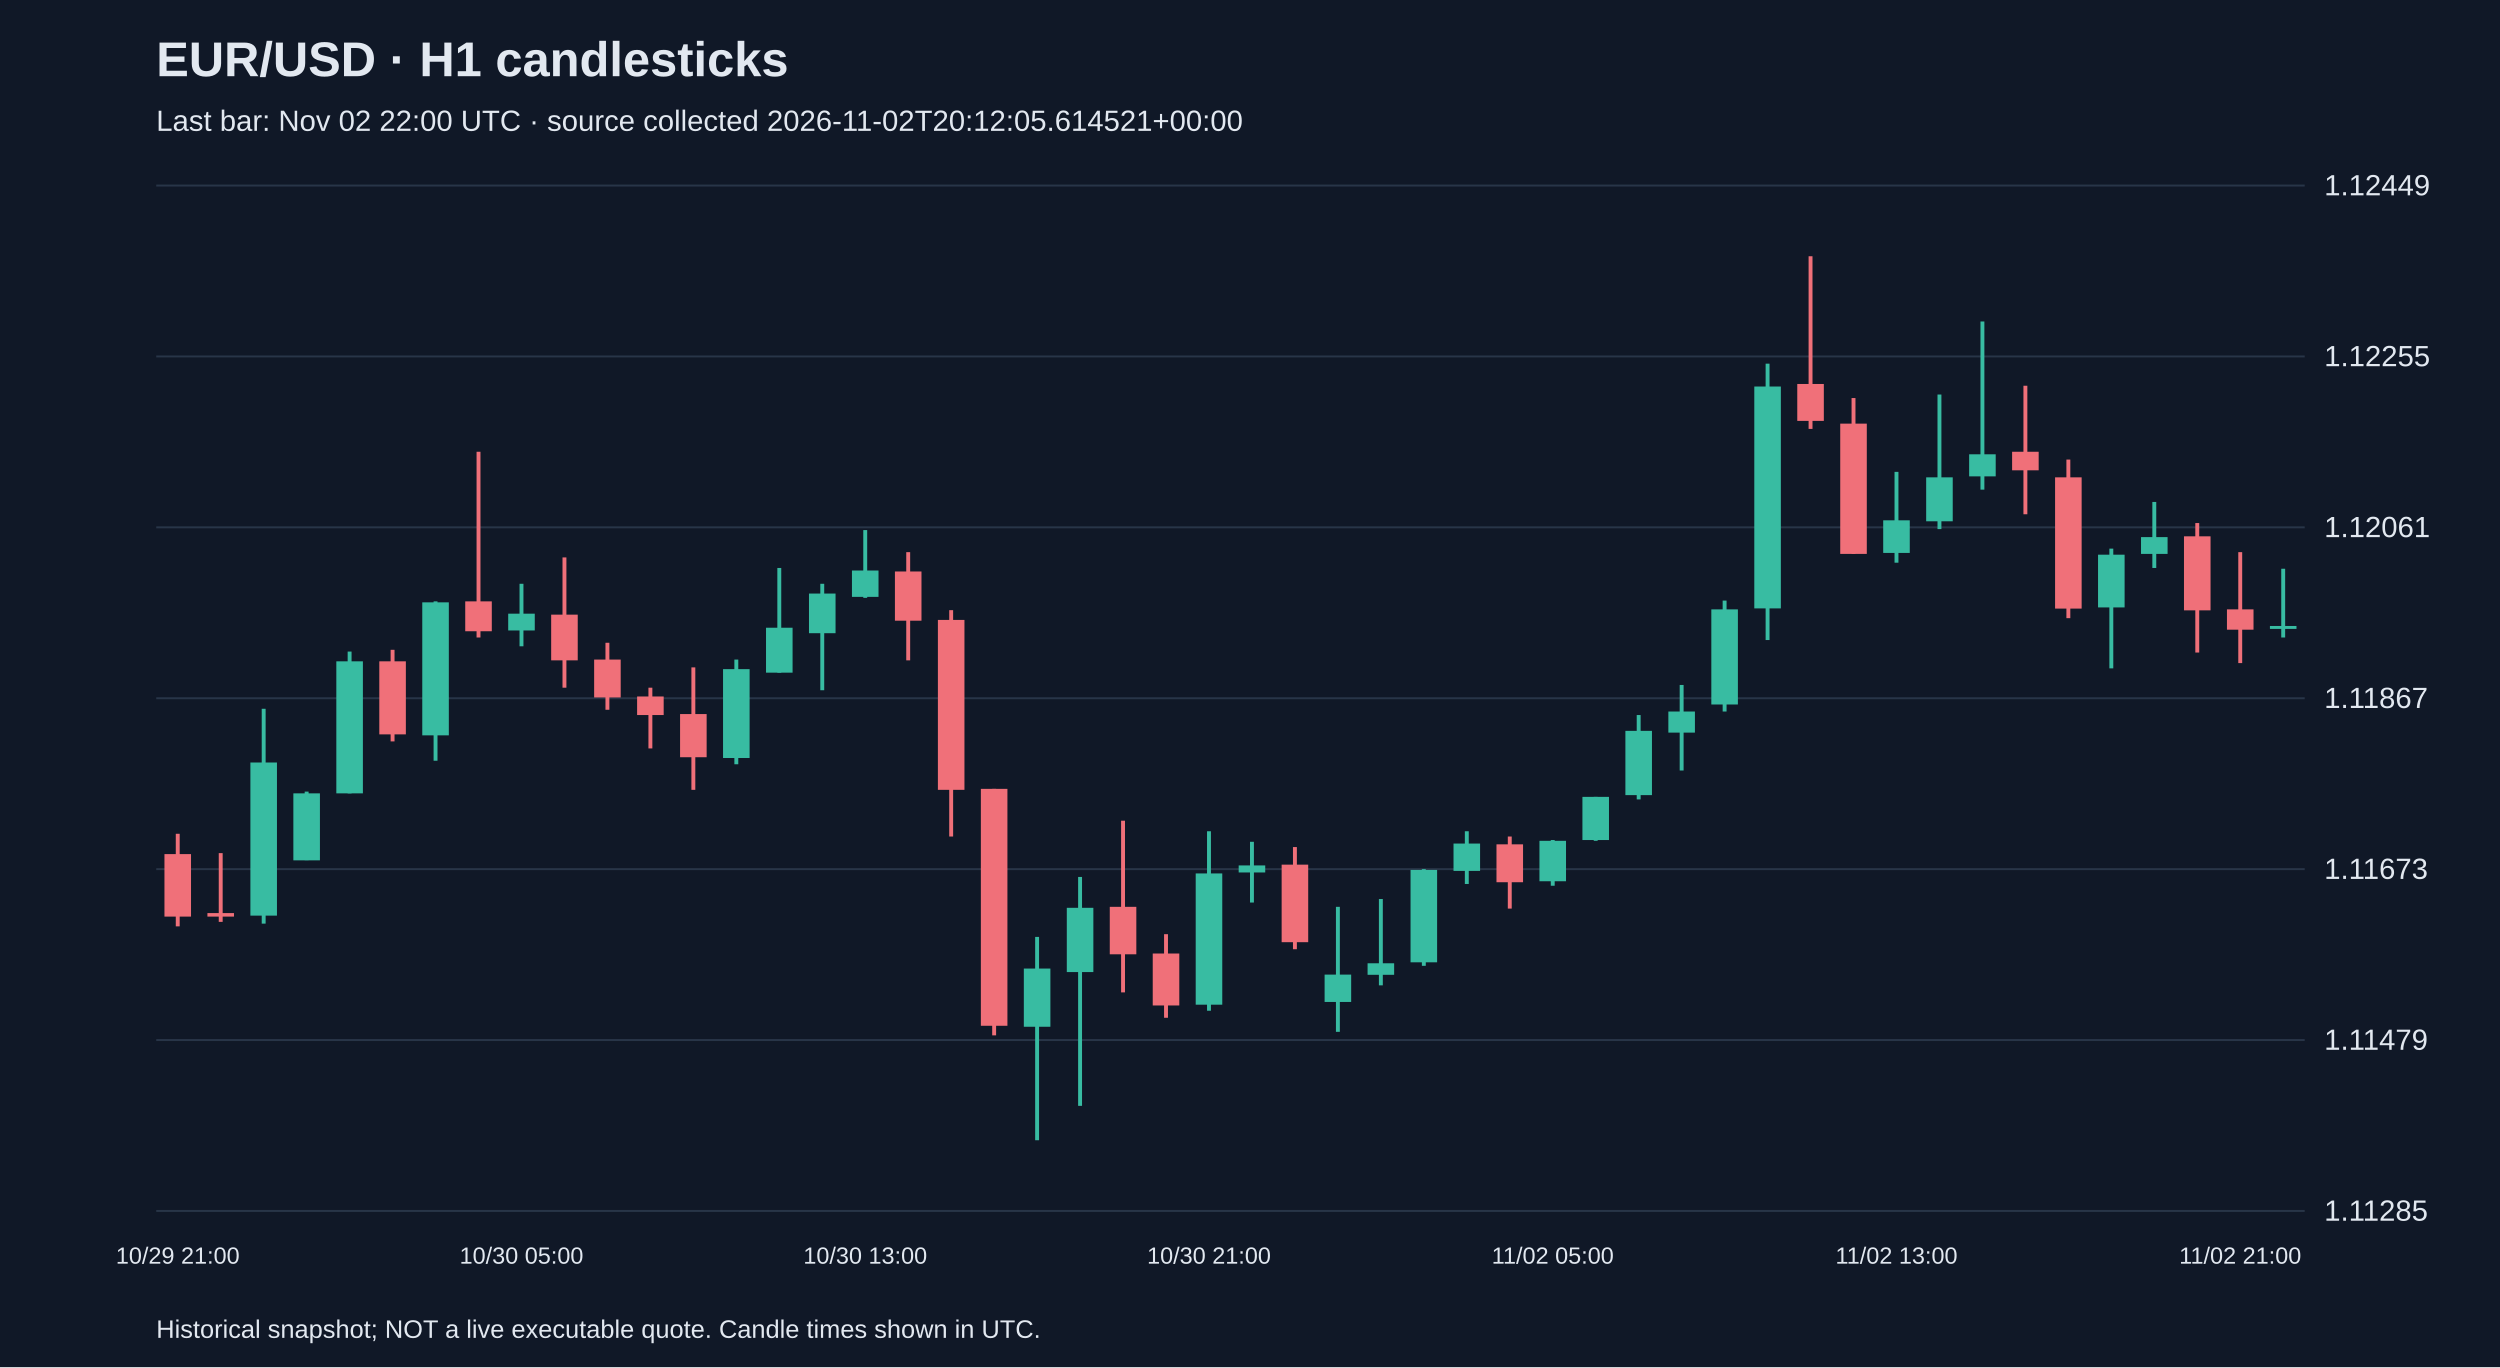
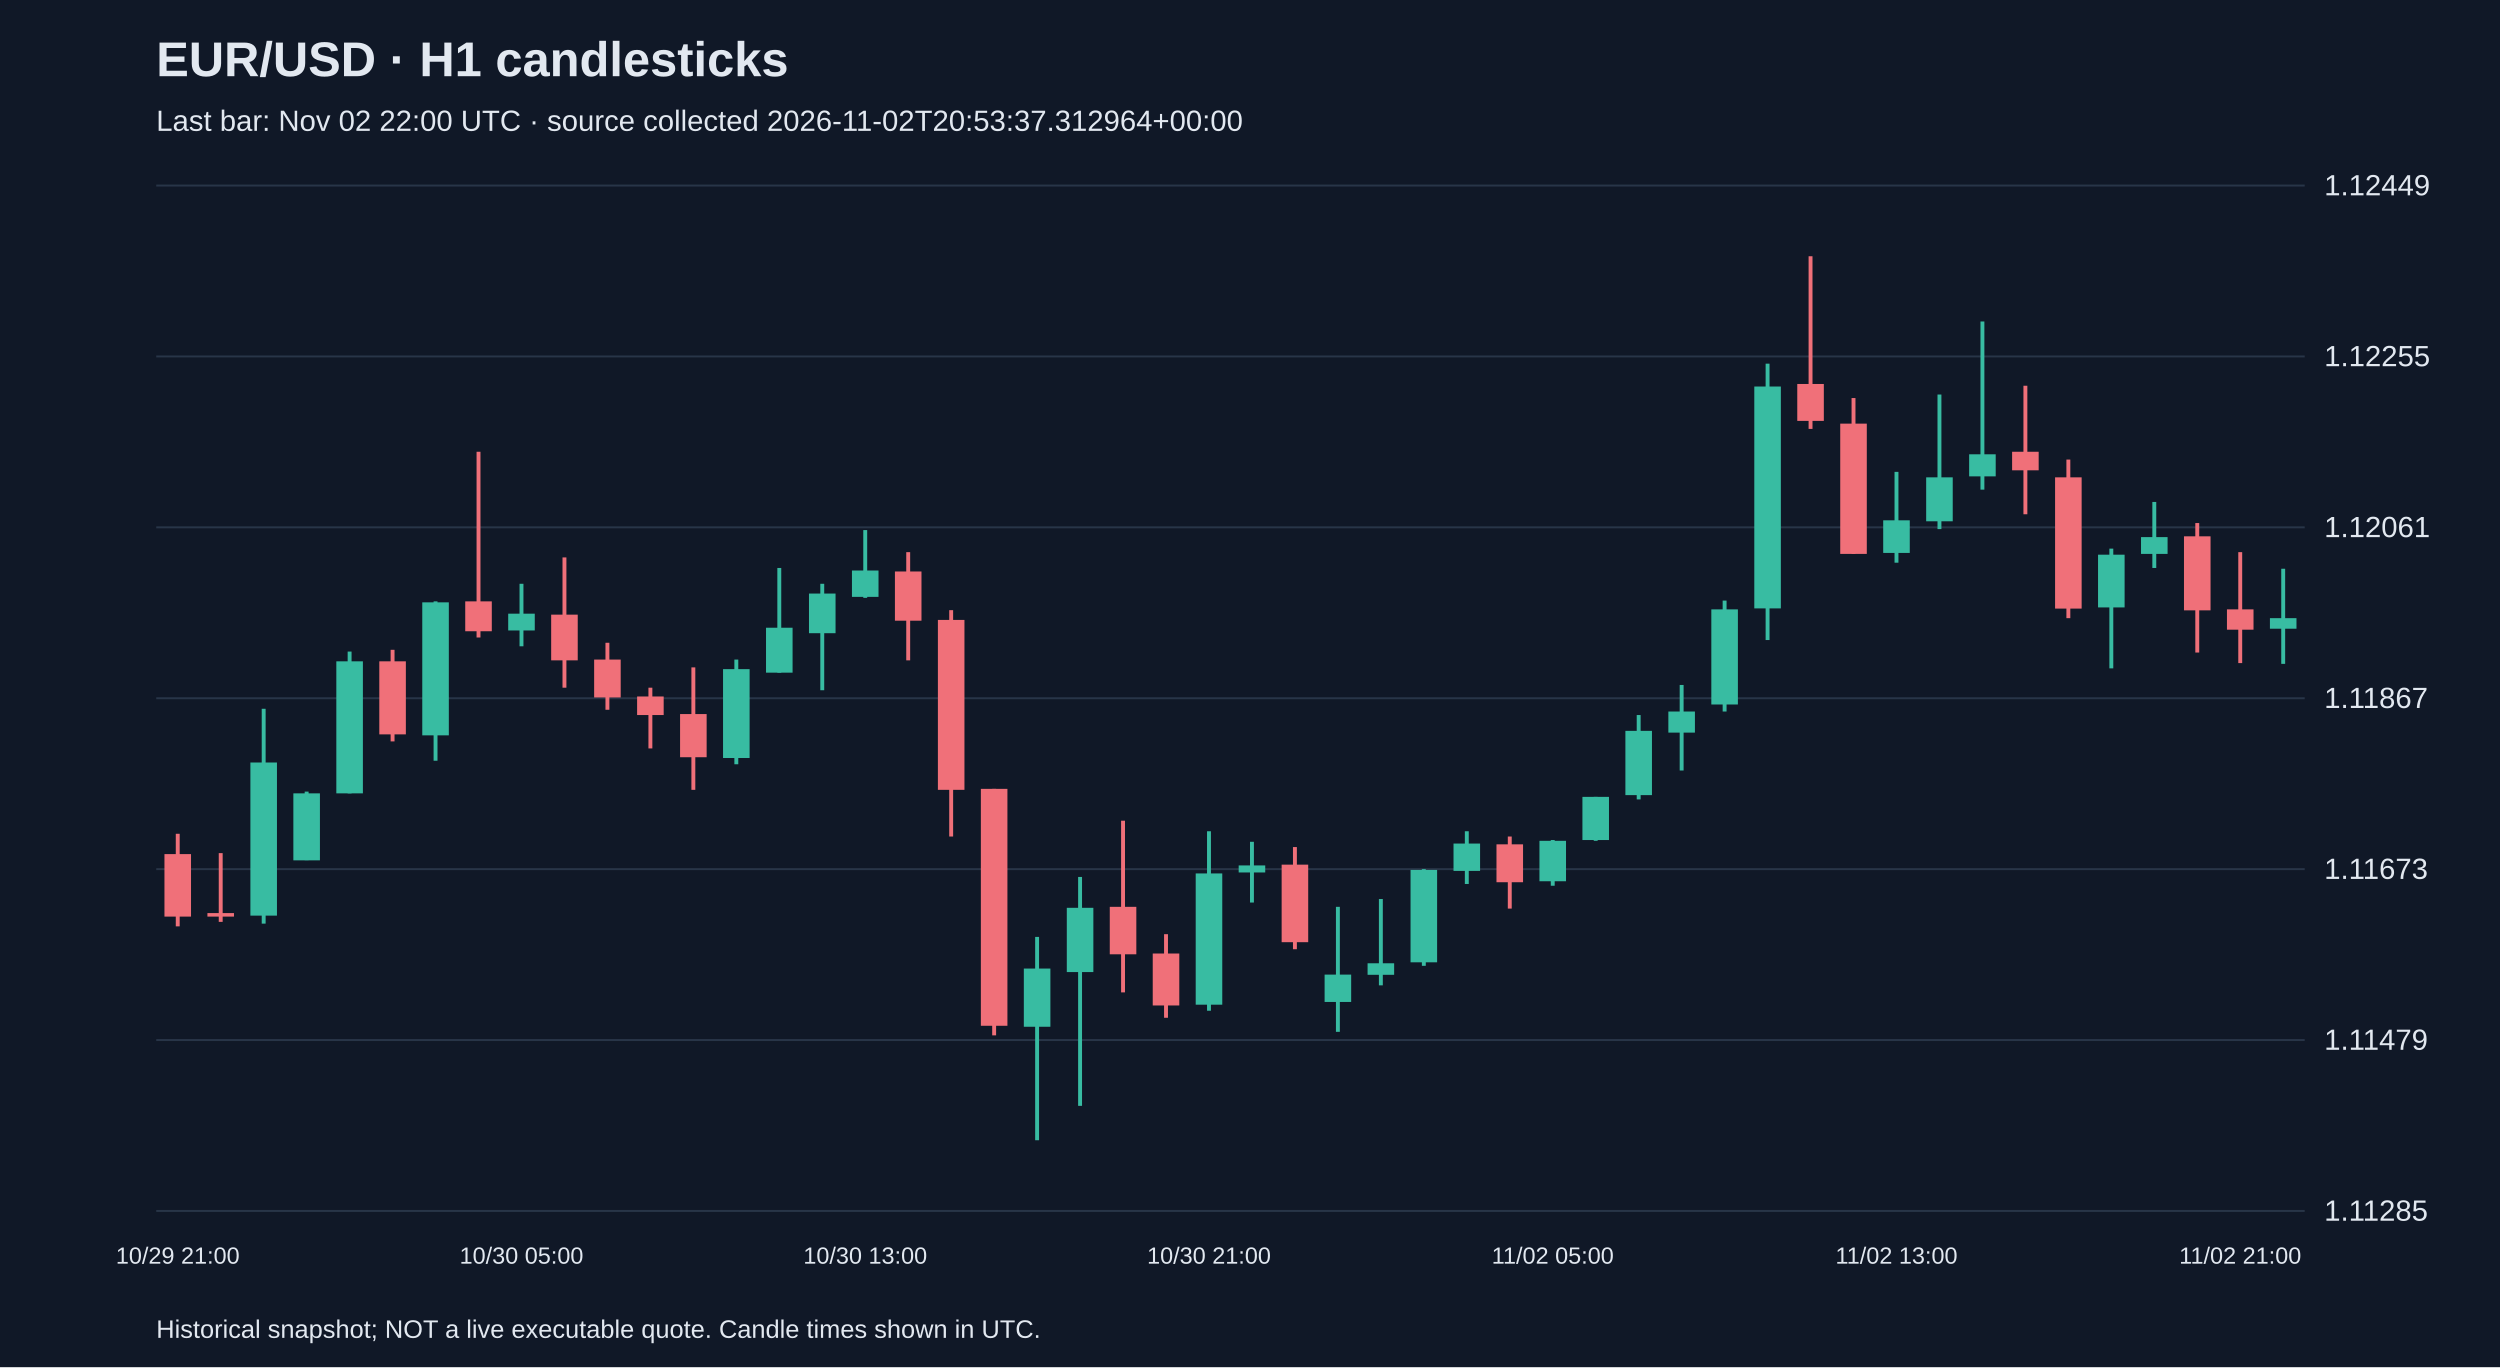
<svg xmlns="http://www.w3.org/2000/svg" viewBox="0 0 1280 700">
  <rect width="100%" height="100%" fill="#101827" />
  <style>text{font-family:Arial,sans-serif;fill:#e2e8f0}</style>
  <text x="80" y="39" font-size="25" font-weight="bold">EUR/USD · H1 candlesticks</text>
-   <text x="80" y="67" font-size="15" fill="#a6b1c5">Last bar: Nov 02 22:00 UTC · source collected 2026-11-02T20:12:05.614521+00:00</text>
+   <text x="80" y="67" font-size="15" fill="#a6b1c5">Last bar: Nov 02 22:00 UTC · source collected 2026-11-02T20:53:37.312964+00:00</text>
  <line x1="80" y1="620.0" x2="1180" y2="620.0" stroke="#283548" />
  <text x="1190" y="625.0" font-size="15">1.11285</text>
  <line x1="80" y1="532.5" x2="1180" y2="532.5" stroke="#283548" />
  <text x="1190" y="537.5" font-size="15">1.11479</text>
  <line x1="80" y1="445.0" x2="1180" y2="445.0" stroke="#283548" />
  <text x="1190" y="450.0" font-size="15">1.11673</text>
  <line x1="80" y1="357.5" x2="1180" y2="357.5" stroke="#283548" />
  <text x="1190" y="362.5" font-size="15">1.11867</text>
  <line x1="80" y1="270.0" x2="1180" y2="270.0" stroke="#283548" />
  <text x="1190" y="275.0" font-size="15">1.12061</text>
  <line x1="80" y1="182.5" x2="1180" y2="182.5" stroke="#283548" />
  <text x="1190" y="187.5" font-size="15">1.12255</text>
  <line x1="80" y1="95.0" x2="1180" y2="95.0" stroke="#283548" />
  <text x="1190" y="100.0" font-size="15">1.12449</text>
  <line x1="91.0" y1="426.9" x2="91.0" y2="474.3" stroke="#f07079" stroke-width="2" />
  <rect x="84.2" y="437.3" width="13.6" height="32.0" fill="#f07079" />
  <text x="91.0" y="647" text-anchor="middle" font-size="12">10/29 21:00</text>
  <line x1="113.0" y1="436.8" x2="113.0" y2="472.0" stroke="#f07079" stroke-width="2" />
  <rect x="106.2" y="467.5" width="13.6" height="1.8" fill="#f07079" />
  <line x1="135.0" y1="362.9" x2="135.0" y2="472.9" stroke="#38bca2" stroke-width="2" />
  <rect x="128.2" y="390.4" width="13.6" height="78.4" fill="#38bca2" />
  <line x1="157.0" y1="405.3" x2="157.0" y2="440.4" stroke="#38bca2" stroke-width="2" />
  <rect x="150.2" y="406.2" width="13.6" height="34.3" fill="#38bca2" />
  <line x1="179.0" y1="333.6" x2="179.0" y2="406.2" stroke="#38bca2" stroke-width="2" />
  <rect x="172.2" y="338.6" width="13.6" height="67.6" fill="#38bca2" />
  <line x1="201.0" y1="332.7" x2="201.0" y2="379.6" stroke="#f07079" stroke-width="2" />
  <rect x="194.2" y="338.6" width="13.6" height="37.4" fill="#f07079" />
  <line x1="223.0" y1="307.9" x2="223.0" y2="389.5" stroke="#38bca2" stroke-width="2" />
  <rect x="216.2" y="308.4" width="13.6" height="68.1" fill="#38bca2" />
  <line x1="245.0" y1="231.3" x2="245.0" y2="326.4" stroke="#f07079" stroke-width="2" />
  <rect x="238.2" y="307.9" width="13.6" height="15.3" fill="#f07079" />
  <line x1="267.0" y1="298.9" x2="267.0" y2="330.9" stroke="#38bca2" stroke-width="2" />
  <rect x="260.2" y="314.2" width="13.6" height="8.6" fill="#38bca2" />
  <text x="267.0" y="647" text-anchor="middle" font-size="12">10/30 05:00</text>
  <line x1="289.0" y1="285.4" x2="289.0" y2="352.1" stroke="#f07079" stroke-width="2" />
  <rect x="282.2" y="314.7" width="13.6" height="23.4" fill="#f07079" />
  <line x1="311.0" y1="329.1" x2="311.0" y2="363.4" stroke="#f07079" stroke-width="2" />
  <rect x="304.2" y="337.7" width="13.6" height="19.4" fill="#f07079" />
  <line x1="333.0" y1="352.1" x2="333.0" y2="383.2" stroke="#f07079" stroke-width="2" />
  <rect x="326.2" y="356.6" width="13.6" height="9.5" fill="#f07079" />
  <line x1="355.0" y1="341.7" x2="355.0" y2="404.4" stroke="#f07079" stroke-width="2" />
  <rect x="348.2" y="365.6" width="13.6" height="22.1" fill="#f07079" />
  <line x1="377.0" y1="337.7" x2="377.0" y2="391.3" stroke="#38bca2" stroke-width="2" />
  <rect x="370.2" y="342.6" width="13.6" height="45.5" fill="#38bca2" />
  <line x1="399.0" y1="290.8" x2="399.0" y2="344.4" stroke="#38bca2" stroke-width="2" />
  <rect x="392.2" y="321.4" width="13.6" height="23.0" fill="#38bca2" />
  <line x1="421.0" y1="298.9" x2="421.0" y2="353.4" stroke="#38bca2" stroke-width="2" />
  <rect x="414.2" y="303.9" width="13.6" height="20.3" fill="#38bca2" />
  <line x1="443.0" y1="271.4" x2="443.0" y2="306.1" stroke="#38bca2" stroke-width="2" />
  <rect x="436.2" y="292.1" width="13.6" height="13.5" fill="#38bca2" />
  <text x="443.0" y="647" text-anchor="middle" font-size="12">10/30 13:00</text>
  <line x1="465.0" y1="282.7" x2="465.0" y2="338.1" stroke="#f07079" stroke-width="2" />
  <rect x="458.2" y="292.6" width="13.6" height="25.2" fill="#f07079" />
  <line x1="487.0" y1="312.4" x2="487.0" y2="428.3" stroke="#f07079" stroke-width="2" />
  <rect x="480.2" y="317.4" width="13.6" height="87.0" fill="#f07079" />
  <line x1="509.0" y1="403.9" x2="509.0" y2="530.1" stroke="#f07079" stroke-width="2" />
  <rect x="502.2" y="403.9" width="13.6" height="121.3" fill="#f07079" />
  <line x1="531.0" y1="479.7" x2="531.0" y2="583.8" stroke="#38bca2" stroke-width="2" />
  <rect x="524.2" y="495.9" width="13.6" height="29.8" fill="#38bca2" />
  <line x1="553.0" y1="449.0" x2="553.0" y2="566.2" stroke="#38bca2" stroke-width="2" />
  <rect x="546.2" y="464.8" width="13.6" height="32.9" fill="#38bca2" />
  <line x1="575.0" y1="420.2" x2="575.0" y2="508.1" stroke="#f07079" stroke-width="2" />
  <rect x="568.2" y="464.3" width="13.6" height="24.3" fill="#f07079" />
  <line x1="597.0" y1="478.3" x2="597.0" y2="521.1" stroke="#f07079" stroke-width="2" />
  <rect x="590.2" y="488.2" width="13.6" height="26.6" fill="#f07079" />
  <line x1="619.0" y1="425.6" x2="619.0" y2="517.5" stroke="#38bca2" stroke-width="2" />
  <rect x="612.2" y="447.2" width="13.6" height="67.2" fill="#38bca2" />
  <text x="619.0" y="647" text-anchor="middle" font-size="12">10/30 21:00</text>
  <line x1="641.0" y1="431.0" x2="641.0" y2="462.1" stroke="#38bca2" stroke-width="2" />
  <rect x="634.2" y="443.1" width="13.6" height="3.6" fill="#38bca2" />
  <line x1="663.0" y1="433.7" x2="663.0" y2="486.0" stroke="#f07079" stroke-width="2" />
  <rect x="656.2" y="442.7" width="13.6" height="39.7" fill="#f07079" />
  <line x1="685.0" y1="464.3" x2="685.0" y2="528.3" stroke="#38bca2" stroke-width="2" />
  <rect x="678.2" y="499.0" width="13.6" height="14.0" fill="#38bca2" />
  <line x1="707.0" y1="460.3" x2="707.0" y2="504.5" stroke="#38bca2" stroke-width="2" />
  <rect x="700.2" y="493.2" width="13.6" height="5.9" fill="#38bca2" />
  <line x1="729.0" y1="445.0" x2="729.0" y2="494.5" stroke="#38bca2" stroke-width="2" />
  <rect x="722.2" y="445.4" width="13.6" height="47.3" fill="#38bca2" />
  <line x1="751.0" y1="425.6" x2="751.0" y2="452.6" stroke="#38bca2" stroke-width="2" />
  <rect x="744.2" y="431.9" width="13.6" height="14.0" fill="#38bca2" />
  <line x1="773.0" y1="428.3" x2="773.0" y2="465.2" stroke="#f07079" stroke-width="2" />
  <rect x="766.2" y="432.3" width="13.6" height="19.4" fill="#f07079" />
  <line x1="795.0" y1="430.1" x2="795.0" y2="453.5" stroke="#38bca2" stroke-width="2" />
  <rect x="788.2" y="430.5" width="13.6" height="20.7" fill="#38bca2" />
  <text x="795.0" y="647" text-anchor="middle" font-size="12">11/02 05:00</text>
  <line x1="817.0" y1="408.0" x2="817.0" y2="430.5" stroke="#38bca2" stroke-width="2" />
  <rect x="810.2" y="408.0" width="13.6" height="22.1" fill="#38bca2" />
  <line x1="839.0" y1="366.1" x2="839.0" y2="409.3" stroke="#38bca2" stroke-width="2" />
  <rect x="832.2" y="374.2" width="13.6" height="32.9" fill="#38bca2" />
  <line x1="861.0" y1="350.7" x2="861.0" y2="394.5" stroke="#38bca2" stroke-width="2" />
  <rect x="854.2" y="364.3" width="13.6" height="10.8" fill="#38bca2" />
  <line x1="883.0" y1="307.5" x2="883.0" y2="364.3" stroke="#38bca2" stroke-width="2" />
  <rect x="876.2" y="312.0" width="13.6" height="48.7" fill="#38bca2" />
  <line x1="905.0" y1="186.2" x2="905.0" y2="327.7" stroke="#38bca2" stroke-width="2" />
  <rect x="898.2" y="197.9" width="13.6" height="113.6" fill="#38bca2" />
  <line x1="927.0" y1="131.2" x2="927.0" y2="219.6" stroke="#f07079" stroke-width="2" />
  <rect x="920.2" y="196.6" width="13.6" height="18.9" fill="#f07079" />
  <line x1="949.0" y1="203.8" x2="949.0" y2="283.6" stroke="#f07079" stroke-width="2" />
  <rect x="942.2" y="216.9" width="13.6" height="66.7" fill="#f07079" />
  <line x1="971.0" y1="241.6" x2="971.0" y2="288.1" stroke="#38bca2" stroke-width="2" />
  <rect x="964.2" y="266.4" width="13.6" height="16.7" fill="#38bca2" />
  <text x="971.0" y="647" text-anchor="middle" font-size="12">11/02 13:00</text>
  <line x1="993.0" y1="202.0" x2="993.0" y2="270.9" stroke="#38bca2" stroke-width="2" />
  <rect x="986.2" y="244.4" width="13.6" height="22.5" fill="#38bca2" />
  <line x1="1015.0" y1="164.6" x2="1015.0" y2="250.7" stroke="#38bca2" stroke-width="2" />
  <rect x="1008.2" y="232.6" width="13.6" height="11.3" fill="#38bca2" />
  <line x1="1037.0" y1="197.5" x2="1037.0" y2="263.3" stroke="#f07079" stroke-width="2" />
  <rect x="1030.2" y="231.3" width="13.6" height="9.5" fill="#f07079" />
  <line x1="1059.0" y1="235.3" x2="1059.0" y2="316.5" stroke="#f07079" stroke-width="2" />
  <rect x="1052.2" y="244.4" width="13.6" height="67.2" fill="#f07079" />
  <line x1="1081.0" y1="280.9" x2="1081.0" y2="342.2" stroke="#38bca2" stroke-width="2" />
  <rect x="1074.2" y="284.0" width="13.6" height="27.0" fill="#38bca2" />
  <line x1="1103.0" y1="257.0" x2="1103.0" y2="290.8" stroke="#38bca2" stroke-width="2" />
  <rect x="1096.2" y="275.0" width="13.6" height="8.6" fill="#38bca2" />
  <line x1="1125.0" y1="267.8" x2="1125.0" y2="334.1" stroke="#f07079" stroke-width="2" />
  <rect x="1118.2" y="274.6" width="13.6" height="37.9" fill="#f07079" />
  <line x1="1147.0" y1="282.7" x2="1147.0" y2="339.5" stroke="#f07079" stroke-width="2" />
  <rect x="1140.2" y="312.0" width="13.6" height="10.4" fill="#f07079" />
  <text x="1147.0" y="647" text-anchor="middle" font-size="12">11/02 21:00</text>
-   <line x1="1169.0" y1="291.2" x2="1169.0" y2="326.4" stroke="#38bca2" stroke-width="2" />
-   <rect x="1162.2" y="320.5" width="13.6" height="1.5" fill="#38bca2" />
+   <line x1="1169.0" y1="291.2" x2="1169.0" y2="339.9" stroke="#38bca2" stroke-width="2" />
+   <rect x="1162.2" y="316.5" width="13.6" height="5.4" fill="#38bca2" />
  <text x="80" y="685" font-size="13">Historical snapshot; NOT a live executable quote. Candle times shown in UTC.</text>
</svg>
